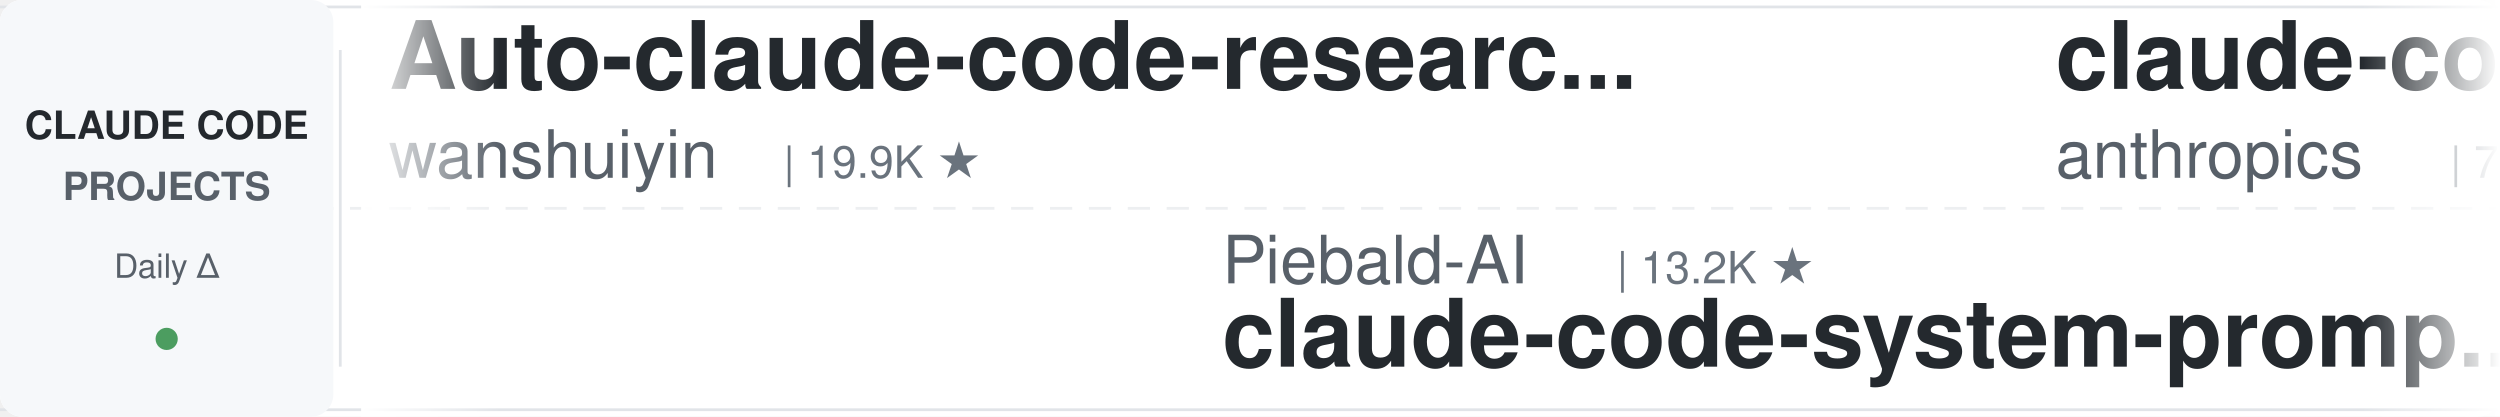
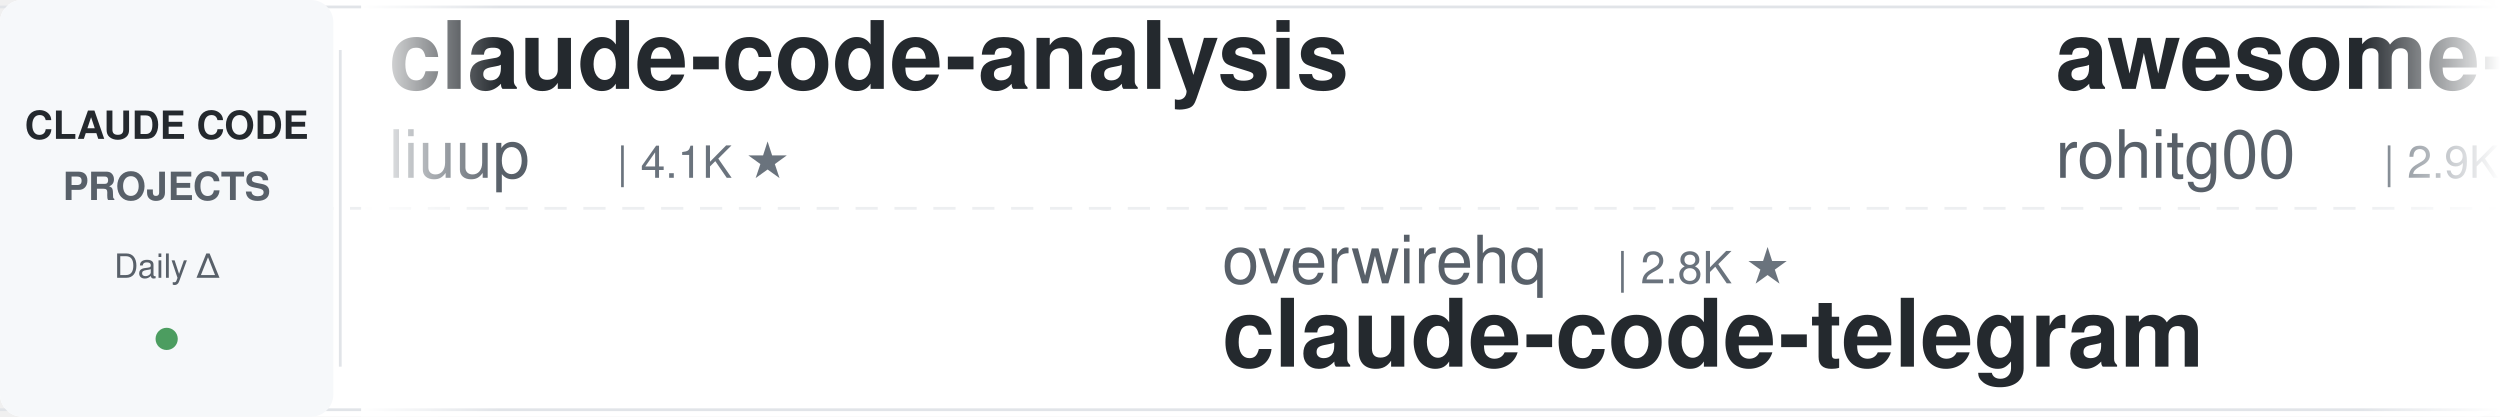
<svg xmlns="http://www.w3.org/2000/svg" width="900" height="150">
  <defs>
    <linearGradient id="leftFade" x1="0%" y1="0%" x2="100%" y2="0%">
      <stop offset="0%" style="stop-color:#ffffff;stop-opacity:1" />
      <stop offset="100%" style="stop-color:#ffffff;stop-opacity:0" />
    </linearGradient>
    <linearGradient id="rightFade" x1="0%" y1="0%" x2="100%" y2="0%">
      <stop offset="0%" style="stop-color:#ffffff;stop-opacity:0" />
      <stop offset="100%" style="stop-color:#ffffff;stop-opacity:1" />
    </linearGradient>
  </defs>
  <rect width="900" height="150" fill="#ffffff" rx="8" />
  <rect x="0" y="2" width="900" height="1" fill="#e1e4e8" />
  <rect x="0" y="147" width="900" height="1" fill="#e1e4e8" />
  <line x1="0" y1="75" x2="900" y2="75" stroke="#e1e4e8" stroke-width="1" stroke-dasharray="8 6" opacity="0.6" />
  <rect x="0" y="0" width="120" height="150" fill="#f6f8fa" rx="8" />
  <text x="60" y="50" font-family="-apple-system, BlinkMacSystemFont, 'Segoe UI', Helvetica, Arial, sans-serif" font-size="14" font-weight="600" fill="#24292e" text-anchor="middle">CLAUDE CODE</text>
  <text x="60" y="72" font-family="-apple-system, BlinkMacSystemFont, 'Segoe UI', Helvetica, Arial, sans-serif" font-size="14" font-weight="600" fill="#586069" text-anchor="middle">PROJECTS</text>
  <text x="60" y="100" font-family="-apple-system, BlinkMacSystemFont, 'Segoe UI', Helvetica, Arial, sans-serif" font-size="12" font-weight="500" fill="#586069" text-anchor="middle">Daily Δ</text>
  <circle cx="60" cy="122" r="4" fill="#22863a" opacity="0.8" />
  <rect x="122" y="18" width="1" height="114" fill="#e1e4e8" />
  <clipPath id="tickerClip">
    <rect x="130" y="0" width="770" height="150" />
  </clipPath>
  <g clip-path="url(#tickerClip)">
    <g id="tickerItems">
      <animateTransform attributeName="transform" attributeType="XML" type="translate" from="0 0" to="-3000 0" dur="54s" repeatCount="indefinite" />
      <g transform="translate(0, 0)">
-         <text x="140" y="32" font-family="-apple-system, BlinkMacSystemFont, 'Segoe UI', Helvetica, Arial, sans-serif" font-size="34" font-weight="600" fill="#24292e">Auto-claude-code-researc...</text>
-         <text x="140" y="64" font-family="-apple-system, BlinkMacSystemFont, 'Segoe UI', Helvetica, Arial, sans-serif" font-size="24" font-weight="400" fill="#586069">wanshuiyin</text>
-         <text x="282" y="64" font-family="-apple-system, BlinkMacSystemFont, 'Segoe UI', Helvetica, Arial, sans-serif" font-size="16" font-weight="500" fill="#6a737d">| 19.9K ★</text>
+         <text x="140" y="32" font-family="-apple-system, BlinkMacSystemFont, 'Segoe UI', Helvetica, Arial, sans-serif" font-size="34" font-weight="600" fill="#24292e">claude-code-analysis</text>
+         <text x="140" y="64" font-family="-apple-system, BlinkMacSystemFont, 'Segoe UI', Helvetica, Arial, sans-serif" font-size="24" font-weight="400" fill="#586069">liuup</text>
+         <text x="222" y="64" font-family="-apple-system, BlinkMacSystemFont, 'Segoe UI', Helvetica, Arial, sans-serif" font-size="16" font-weight="500" fill="#6a737d">| 4.1K ★</text>
      </g>
      <g transform="translate(300, 0)">
-         <text x="140" y="102" font-family="-apple-system, BlinkMacSystemFont, 'Segoe UI', Helvetica, Arial, sans-serif" font-size="24" font-weight="400" fill="#586069">Piebald-AI</text>
-         <text x="282" y="102" font-family="-apple-system, BlinkMacSystemFont, 'Segoe UI', Helvetica, Arial, sans-serif" font-size="16" font-weight="500" fill="#6a737d">| 13.2K ★</text>
-         <text x="140" y="132" font-family="-apple-system, BlinkMacSystemFont, 'Segoe UI', Helvetica, Arial, sans-serif" font-size="34" font-weight="600" fill="#24292e">claude-code-system-promp...</text>
+         <text x="140" y="102" font-family="-apple-system, BlinkMacSystemFont, 'Segoe UI', Helvetica, Arial, sans-serif" font-size="24" font-weight="400" fill="#586069">overwirehq</text>
+         <text x="282" y="102" font-family="-apple-system, BlinkMacSystemFont, 'Segoe UI', Helvetica, Arial, sans-serif" font-size="16" font-weight="500" fill="#6a737d">| 2.8K ★</text>
+         <text x="140" y="132" font-family="-apple-system, BlinkMacSystemFont, 'Segoe UI', Helvetica, Arial, sans-serif" font-size="34" font-weight="600" fill="#24292e">claude-code-telegram</text>
      </g>
      <g transform="translate(600, 0)">
-         <text x="140" y="32" font-family="-apple-system, BlinkMacSystemFont, 'Segoe UI', Helvetica, Arial, sans-serif" font-size="34" font-weight="600" fill="#24292e">claude-code-security-rev...</text>
-         <text x="140" y="64" font-family="-apple-system, BlinkMacSystemFont, 'Segoe UI', Helvetica, Arial, sans-serif" font-size="24" font-weight="400" fill="#586069">anthropics</text>
-         <text x="282" y="64" font-family="-apple-system, BlinkMacSystemFont, 'Segoe UI', Helvetica, Arial, sans-serif" font-size="16" font-weight="500" fill="#6a737d">| 7.1K ★</text>
+         <text x="140" y="32" font-family="-apple-system, BlinkMacSystemFont, 'Segoe UI', Helvetica, Arial, sans-serif" font-size="34" font-weight="600" fill="#24292e">awesome-claude-code-tool...</text>
+         <text x="140" y="64" font-family="-apple-system, BlinkMacSystemFont, 'Segoe UI', Helvetica, Arial, sans-serif" font-size="24" font-weight="400" fill="#586069">rohitg00</text>
+         <text x="258" y="64" font-family="-apple-system, BlinkMacSystemFont, 'Segoe UI', Helvetica, Arial, sans-serif" font-size="16" font-weight="500" fill="#6a737d">| 2.9K ★</text>
      </g>
      <g transform="translate(900, 0)">
-         <text x="140" y="102" font-family="-apple-system, BlinkMacSystemFont, 'Segoe UI', Helvetica, Arial, sans-serif" font-size="24" font-weight="400" fill="#586069">centminmod</text>
-         <text x="282" y="102" font-family="-apple-system, BlinkMacSystemFont, 'Segoe UI', Helvetica, Arial, sans-serif" font-size="16" font-weight="500" fill="#6a737d">| 2.7K ★</text>
-         <text x="140" y="132" font-family="-apple-system, BlinkMacSystemFont, 'Segoe UI', Helvetica, Arial, sans-serif" font-size="34" font-weight="600" fill="#24292e">my-claude-code-setup</text>
+         <text x="140" y="102" font-family="-apple-system, BlinkMacSystemFont, 'Segoe UI', Helvetica, Arial, sans-serif" font-size="24" font-weight="400" fill="#586069">zebbern</text>
+         <text x="246" y="102" font-family="-apple-system, BlinkMacSystemFont, 'Segoe UI', Helvetica, Arial, sans-serif" font-size="16" font-weight="500" fill="#6a737d">| 4.7K ★</text>
+         <text x="140" y="132" font-family="-apple-system, BlinkMacSystemFont, 'Segoe UI', Helvetica, Arial, sans-serif" font-size="34" font-weight="600" fill="#24292e">claude-code-guide</text>
      </g>
      <g transform="translate(1200, 0)">
-         <text x="140" y="32" font-family="-apple-system, BlinkMacSystemFont, 'Segoe UI', Helvetica, Arial, sans-serif" font-size="34" font-weight="600" fill="#24292e">claude_code_src</text>
-         <text x="140" y="64" font-family="-apple-system, BlinkMacSystemFont, 'Segoe UI', Helvetica, Arial, sans-serif" font-size="24" font-weight="400" fill="#586069">ponponon</text>
-         <text x="258" y="64" font-family="-apple-system, BlinkMacSystemFont, 'Segoe UI', Helvetica, Arial, sans-serif" font-size="16" font-weight="500" fill="#6a737d">| 2.3K ★</text>
+         <text x="140" y="32" font-family="-apple-system, BlinkMacSystemFont, 'Segoe UI', Helvetica, Arial, sans-serif" font-size="34" font-weight="600" fill="#24292e">claude-code-proxy</text>
+         <text x="140" y="64" font-family="-apple-system, BlinkMacSystemFont, 'Segoe UI', Helvetica, Arial, sans-serif" font-size="24" font-weight="400" fill="#586069">1rgs</text>
+         <text x="210" y="64" font-family="-apple-system, BlinkMacSystemFont, 'Segoe UI', Helvetica, Arial, sans-serif" font-size="16" font-weight="500" fill="#6a737d">| 3.8K ★</text>
      </g>
      <g transform="translate(1500, 0)">
-         <text x="140" y="102" font-family="-apple-system, BlinkMacSystemFont, 'Segoe UI', Helvetica, Arial, sans-serif" font-size="24" font-weight="400" fill="#586069">simonw</text>
-         <text x="234" y="102" font-family="-apple-system, BlinkMacSystemFont, 'Segoe UI', Helvetica, Arial, sans-serif" font-size="16" font-weight="500" fill="#6a737d">| 1.7K ★</text>
-         <text x="140" y="132" font-family="-apple-system, BlinkMacSystemFont, 'Segoe UI', Helvetica, Arial, sans-serif" font-size="34" font-weight="600" fill="#24292e">claude-code-transcripts</text>
+         <text x="140" y="102" font-family="-apple-system, BlinkMacSystemFont, 'Segoe UI', Helvetica, Arial, sans-serif" font-size="24" font-weight="400" fill="#586069">ChrisWiles</text>
+         <text x="282" y="102" font-family="-apple-system, BlinkMacSystemFont, 'Segoe UI', Helvetica, Arial, sans-serif" font-size="16" font-weight="500" fill="#6a737d">| 6.1K ★</text>
+         <text x="140" y="132" font-family="-apple-system, BlinkMacSystemFont, 'Segoe UI', Helvetica, Arial, sans-serif" font-size="34" font-weight="600" fill="#24292e">claude-code-showcase</text>
      </g>
      <g transform="translate(1800, 0)">
-         <text x="140" y="32" font-family="-apple-system, BlinkMacSystemFont, 'Segoe UI', Helvetica, Arial, sans-serif" font-size="34" font-weight="600" fill="#24292e">everything-claude-code</text>
-         <text x="140" y="64" font-family="-apple-system, BlinkMacSystemFont, 'Segoe UI', Helvetica, Arial, sans-serif" font-size="24" font-weight="400" fill="#586069">WorldFlowAI</text>
-         <text x="294" y="64" font-family="-apple-system, BlinkMacSystemFont, 'Segoe UI', Helvetica, Arial, sans-serif" font-size="16" font-weight="500" fill="#6a737d">| 6.9K ★</text>
+         <text x="140" y="32" font-family="-apple-system, BlinkMacSystemFont, 'Segoe UI', Helvetica, Arial, sans-serif" font-size="34" font-weight="600" fill="#24292e">claude-code-hooks-master...</text>
+         <text x="140" y="64" font-family="-apple-system, BlinkMacSystemFont, 'Segoe UI', Helvetica, Arial, sans-serif" font-size="24" font-weight="400" fill="#586069">disler</text>
+         <text x="234" y="64" font-family="-apple-system, BlinkMacSystemFont, 'Segoe UI', Helvetica, Arial, sans-serif" font-size="16" font-weight="500" fill="#6a737d">| 4.0K ★</text>
      </g>
      <g transform="translate(2100, 0)">
-         <text x="140" y="102" font-family="-apple-system, BlinkMacSystemFont, 'Segoe UI', Helvetica, Arial, sans-serif" font-size="24" font-weight="400" fill="#586069">alejandrobalderas</text>
-         <text x="366" y="102" font-family="-apple-system, BlinkMacSystemFont, 'Segoe UI', Helvetica, Arial, sans-serif" font-size="16" font-weight="500" fill="#6a737d">| 3.0K ★</text>
-         <text x="140" y="132" font-family="-apple-system, BlinkMacSystemFont, 'Segoe UI', Helvetica, Arial, sans-serif" font-size="34" font-weight="600" fill="#24292e">claude-code-from-source</text>
+         <text x="140" y="102" font-family="-apple-system, BlinkMacSystemFont, 'Segoe UI', Helvetica, Arial, sans-serif" font-size="24" font-weight="400" fill="#586069">ding113</text>
+         <text x="246" y="102" font-family="-apple-system, BlinkMacSystemFont, 'Segoe UI', Helvetica, Arial, sans-serif" font-size="16" font-weight="500" fill="#6a737d">| 3.4K ★</text>
+         <text x="140" y="132" font-family="-apple-system, BlinkMacSystemFont, 'Segoe UI', Helvetica, Arial, sans-serif" font-size="34" font-weight="600" fill="#24292e">claude-code-hub</text>
      </g>
      <g transform="translate(2400, 0)">
-         <text x="140" y="32" font-family="-apple-system, BlinkMacSystemFont, 'Segoe UI', Helvetica, Arial, sans-serif" font-size="34" font-weight="600" fill="#24292e">claude-code-showcase</text>
-         <text x="140" y="64" font-family="-apple-system, BlinkMacSystemFont, 'Segoe UI', Helvetica, Arial, sans-serif" font-size="24" font-weight="400" fill="#586069">ChrisWiles</text>
-         <text x="282" y="64" font-family="-apple-system, BlinkMacSystemFont, 'Segoe UI', Helvetica, Arial, sans-serif" font-size="16" font-weight="500" fill="#6a737d">| 6.1K ★</text>
+         <text x="140" y="32" font-family="-apple-system, BlinkMacSystemFont, 'Segoe UI', Helvetica, Arial, sans-serif" font-size="34" font-weight="600" fill="#24292e">claude-code-from-scratch</text>
+         <text x="140" y="64" font-family="-apple-system, BlinkMacSystemFont, 'Segoe UI', Helvetica, Arial, sans-serif" font-size="24" font-weight="400" fill="#586069">Windy3f3f3f3f</text>
+         <text x="318" y="64" font-family="-apple-system, BlinkMacSystemFont, 'Segoe UI', Helvetica, Arial, sans-serif" font-size="16" font-weight="500" fill="#6a737d">| 2.8K ★</text>
      </g>
      <g transform="translate(2700, 0)">
-         <text x="140" y="102" font-family="-apple-system, BlinkMacSystemFont, 'Segoe UI', Helvetica, Arial, sans-serif" font-size="24" font-weight="400" fill="#586069">AICoderTudou</text>
-         <text x="306" y="102" font-family="-apple-system, BlinkMacSystemFont, 'Segoe UI', Helvetica, Arial, sans-serif" font-size="16" font-weight="500" fill="#6a737d">| 493 ★</text>
-         <text x="140" y="132" font-family="-apple-system, BlinkMacSystemFont, 'Segoe UI', Helvetica, Arial, sans-serif" font-size="34" font-weight="600" fill="#24292e">claude-code-tudou</text>
+         <text x="140" y="102" font-family="-apple-system, BlinkMacSystemFont, 'Segoe UI', Helvetica, Arial, sans-serif" font-size="24" font-weight="400" fill="#586069">andrew-kramer-inno</text>
+         <text x="378" y="102" font-family="-apple-system, BlinkMacSystemFont, 'Segoe UI', Helvetica, Arial, sans-serif" font-size="16" font-weight="500" fill="#6a737d">| 595 ★</text>
+         <text x="140" y="132" font-family="-apple-system, BlinkMacSystemFont, 'Segoe UI', Helvetica, Arial, sans-serif" font-size="34" font-weight="600" fill="#24292e">claude-code-source-build</text>
      </g>
      <g transform="translate(3000, 0)">
-         <text x="140" y="32" font-family="-apple-system, BlinkMacSystemFont, 'Segoe UI', Helvetica, Arial, sans-serif" font-size="34" font-weight="600" fill="#24292e">Auto-claude-code-researc...</text>
-         <text x="140" y="64" font-family="-apple-system, BlinkMacSystemFont, 'Segoe UI', Helvetica, Arial, sans-serif" font-size="24" font-weight="400" fill="#586069">wanshuiyin</text>
-         <text x="282" y="64" font-family="-apple-system, BlinkMacSystemFont, 'Segoe UI', Helvetica, Arial, sans-serif" font-size="16" font-weight="500" fill="#6a737d">| 19.9K ★</text>
+         <text x="140" y="32" font-family="-apple-system, BlinkMacSystemFont, 'Segoe UI', Helvetica, Arial, sans-serif" font-size="34" font-weight="600" fill="#24292e">claude-code-analysis</text>
+         <text x="140" y="64" font-family="-apple-system, BlinkMacSystemFont, 'Segoe UI', Helvetica, Arial, sans-serif" font-size="24" font-weight="400" fill="#586069">liuup</text>
+         <text x="222" y="64" font-family="-apple-system, BlinkMacSystemFont, 'Segoe UI', Helvetica, Arial, sans-serif" font-size="16" font-weight="500" fill="#6a737d">| 4.1K ★</text>
      </g>
      <g transform="translate(3300, 0)">
-         <text x="140" y="102" font-family="-apple-system, BlinkMacSystemFont, 'Segoe UI', Helvetica, Arial, sans-serif" font-size="24" font-weight="400" fill="#586069">Piebald-AI</text>
-         <text x="282" y="102" font-family="-apple-system, BlinkMacSystemFont, 'Segoe UI', Helvetica, Arial, sans-serif" font-size="16" font-weight="500" fill="#6a737d">| 13.2K ★</text>
-         <text x="140" y="132" font-family="-apple-system, BlinkMacSystemFont, 'Segoe UI', Helvetica, Arial, sans-serif" font-size="34" font-weight="600" fill="#24292e">claude-code-system-promp...</text>
+         <text x="140" y="102" font-family="-apple-system, BlinkMacSystemFont, 'Segoe UI', Helvetica, Arial, sans-serif" font-size="24" font-weight="400" fill="#586069">overwirehq</text>
+         <text x="282" y="102" font-family="-apple-system, BlinkMacSystemFont, 'Segoe UI', Helvetica, Arial, sans-serif" font-size="16" font-weight="500" fill="#6a737d">| 2.8K ★</text>
+         <text x="140" y="132" font-family="-apple-system, BlinkMacSystemFont, 'Segoe UI', Helvetica, Arial, sans-serif" font-size="34" font-weight="600" fill="#24292e">claude-code-telegram</text>
      </g>
      <g transform="translate(3600, 0)">
-         <text x="140" y="32" font-family="-apple-system, BlinkMacSystemFont, 'Segoe UI', Helvetica, Arial, sans-serif" font-size="34" font-weight="600" fill="#24292e">claude-code-security-rev...</text>
-         <text x="140" y="64" font-family="-apple-system, BlinkMacSystemFont, 'Segoe UI', Helvetica, Arial, sans-serif" font-size="24" font-weight="400" fill="#586069">anthropics</text>
-         <text x="282" y="64" font-family="-apple-system, BlinkMacSystemFont, 'Segoe UI', Helvetica, Arial, sans-serif" font-size="16" font-weight="500" fill="#6a737d">| 7.1K ★</text>
+         <text x="140" y="32" font-family="-apple-system, BlinkMacSystemFont, 'Segoe UI', Helvetica, Arial, sans-serif" font-size="34" font-weight="600" fill="#24292e">awesome-claude-code-tool...</text>
+         <text x="140" y="64" font-family="-apple-system, BlinkMacSystemFont, 'Segoe UI', Helvetica, Arial, sans-serif" font-size="24" font-weight="400" fill="#586069">rohitg00</text>
+         <text x="258" y="64" font-family="-apple-system, BlinkMacSystemFont, 'Segoe UI', Helvetica, Arial, sans-serif" font-size="16" font-weight="500" fill="#6a737d">| 2.9K ★</text>
      </g>
      <g transform="translate(3900, 0)">
-         <text x="140" y="102" font-family="-apple-system, BlinkMacSystemFont, 'Segoe UI', Helvetica, Arial, sans-serif" font-size="24" font-weight="400" fill="#586069">centminmod</text>
-         <text x="282" y="102" font-family="-apple-system, BlinkMacSystemFont, 'Segoe UI', Helvetica, Arial, sans-serif" font-size="16" font-weight="500" fill="#6a737d">| 2.7K ★</text>
-         <text x="140" y="132" font-family="-apple-system, BlinkMacSystemFont, 'Segoe UI', Helvetica, Arial, sans-serif" font-size="34" font-weight="600" fill="#24292e">my-claude-code-setup</text>
+         <text x="140" y="102" font-family="-apple-system, BlinkMacSystemFont, 'Segoe UI', Helvetica, Arial, sans-serif" font-size="24" font-weight="400" fill="#586069">zebbern</text>
+         <text x="246" y="102" font-family="-apple-system, BlinkMacSystemFont, 'Segoe UI', Helvetica, Arial, sans-serif" font-size="16" font-weight="500" fill="#6a737d">| 4.7K ★</text>
+         <text x="140" y="132" font-family="-apple-system, BlinkMacSystemFont, 'Segoe UI', Helvetica, Arial, sans-serif" font-size="34" font-weight="600" fill="#24292e">claude-code-guide</text>
      </g>
    </g>
  </g>
  <rect x="130" y="0" width="50" height="150" fill="url(#leftFade)" />
  <rect x="850" y="0" width="50" height="150" fill="url(#rightFade)" />
</svg>
